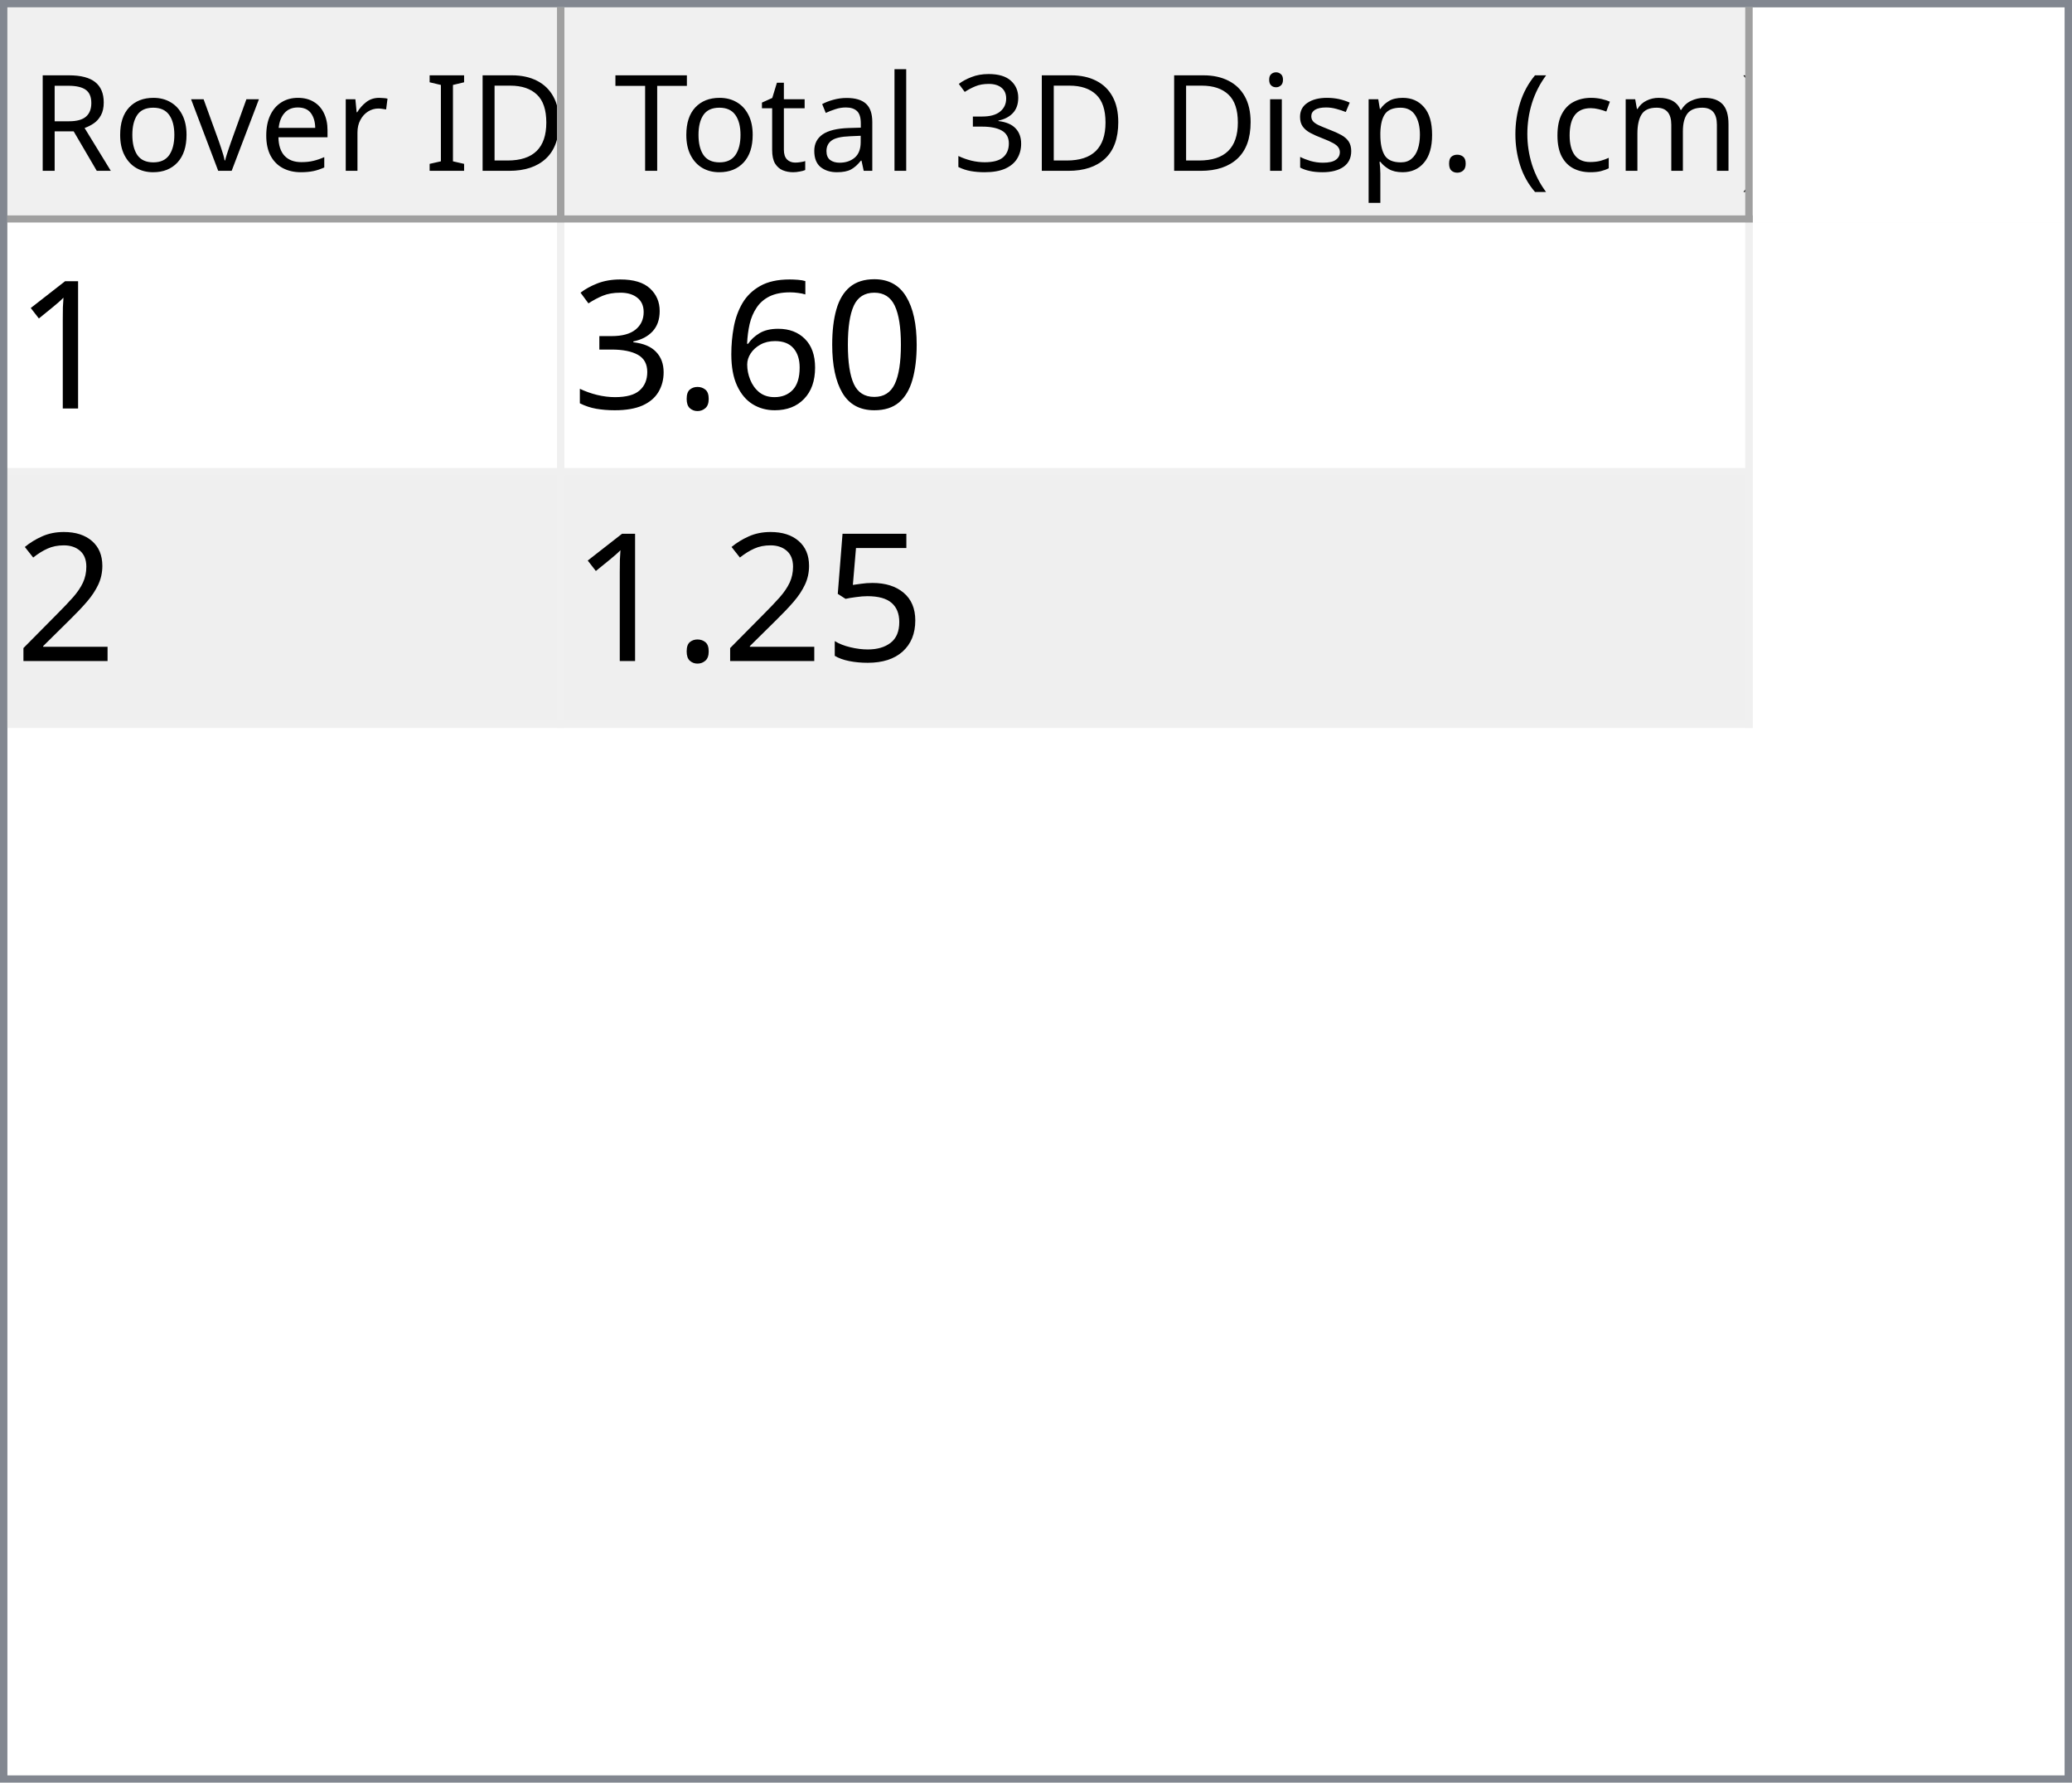
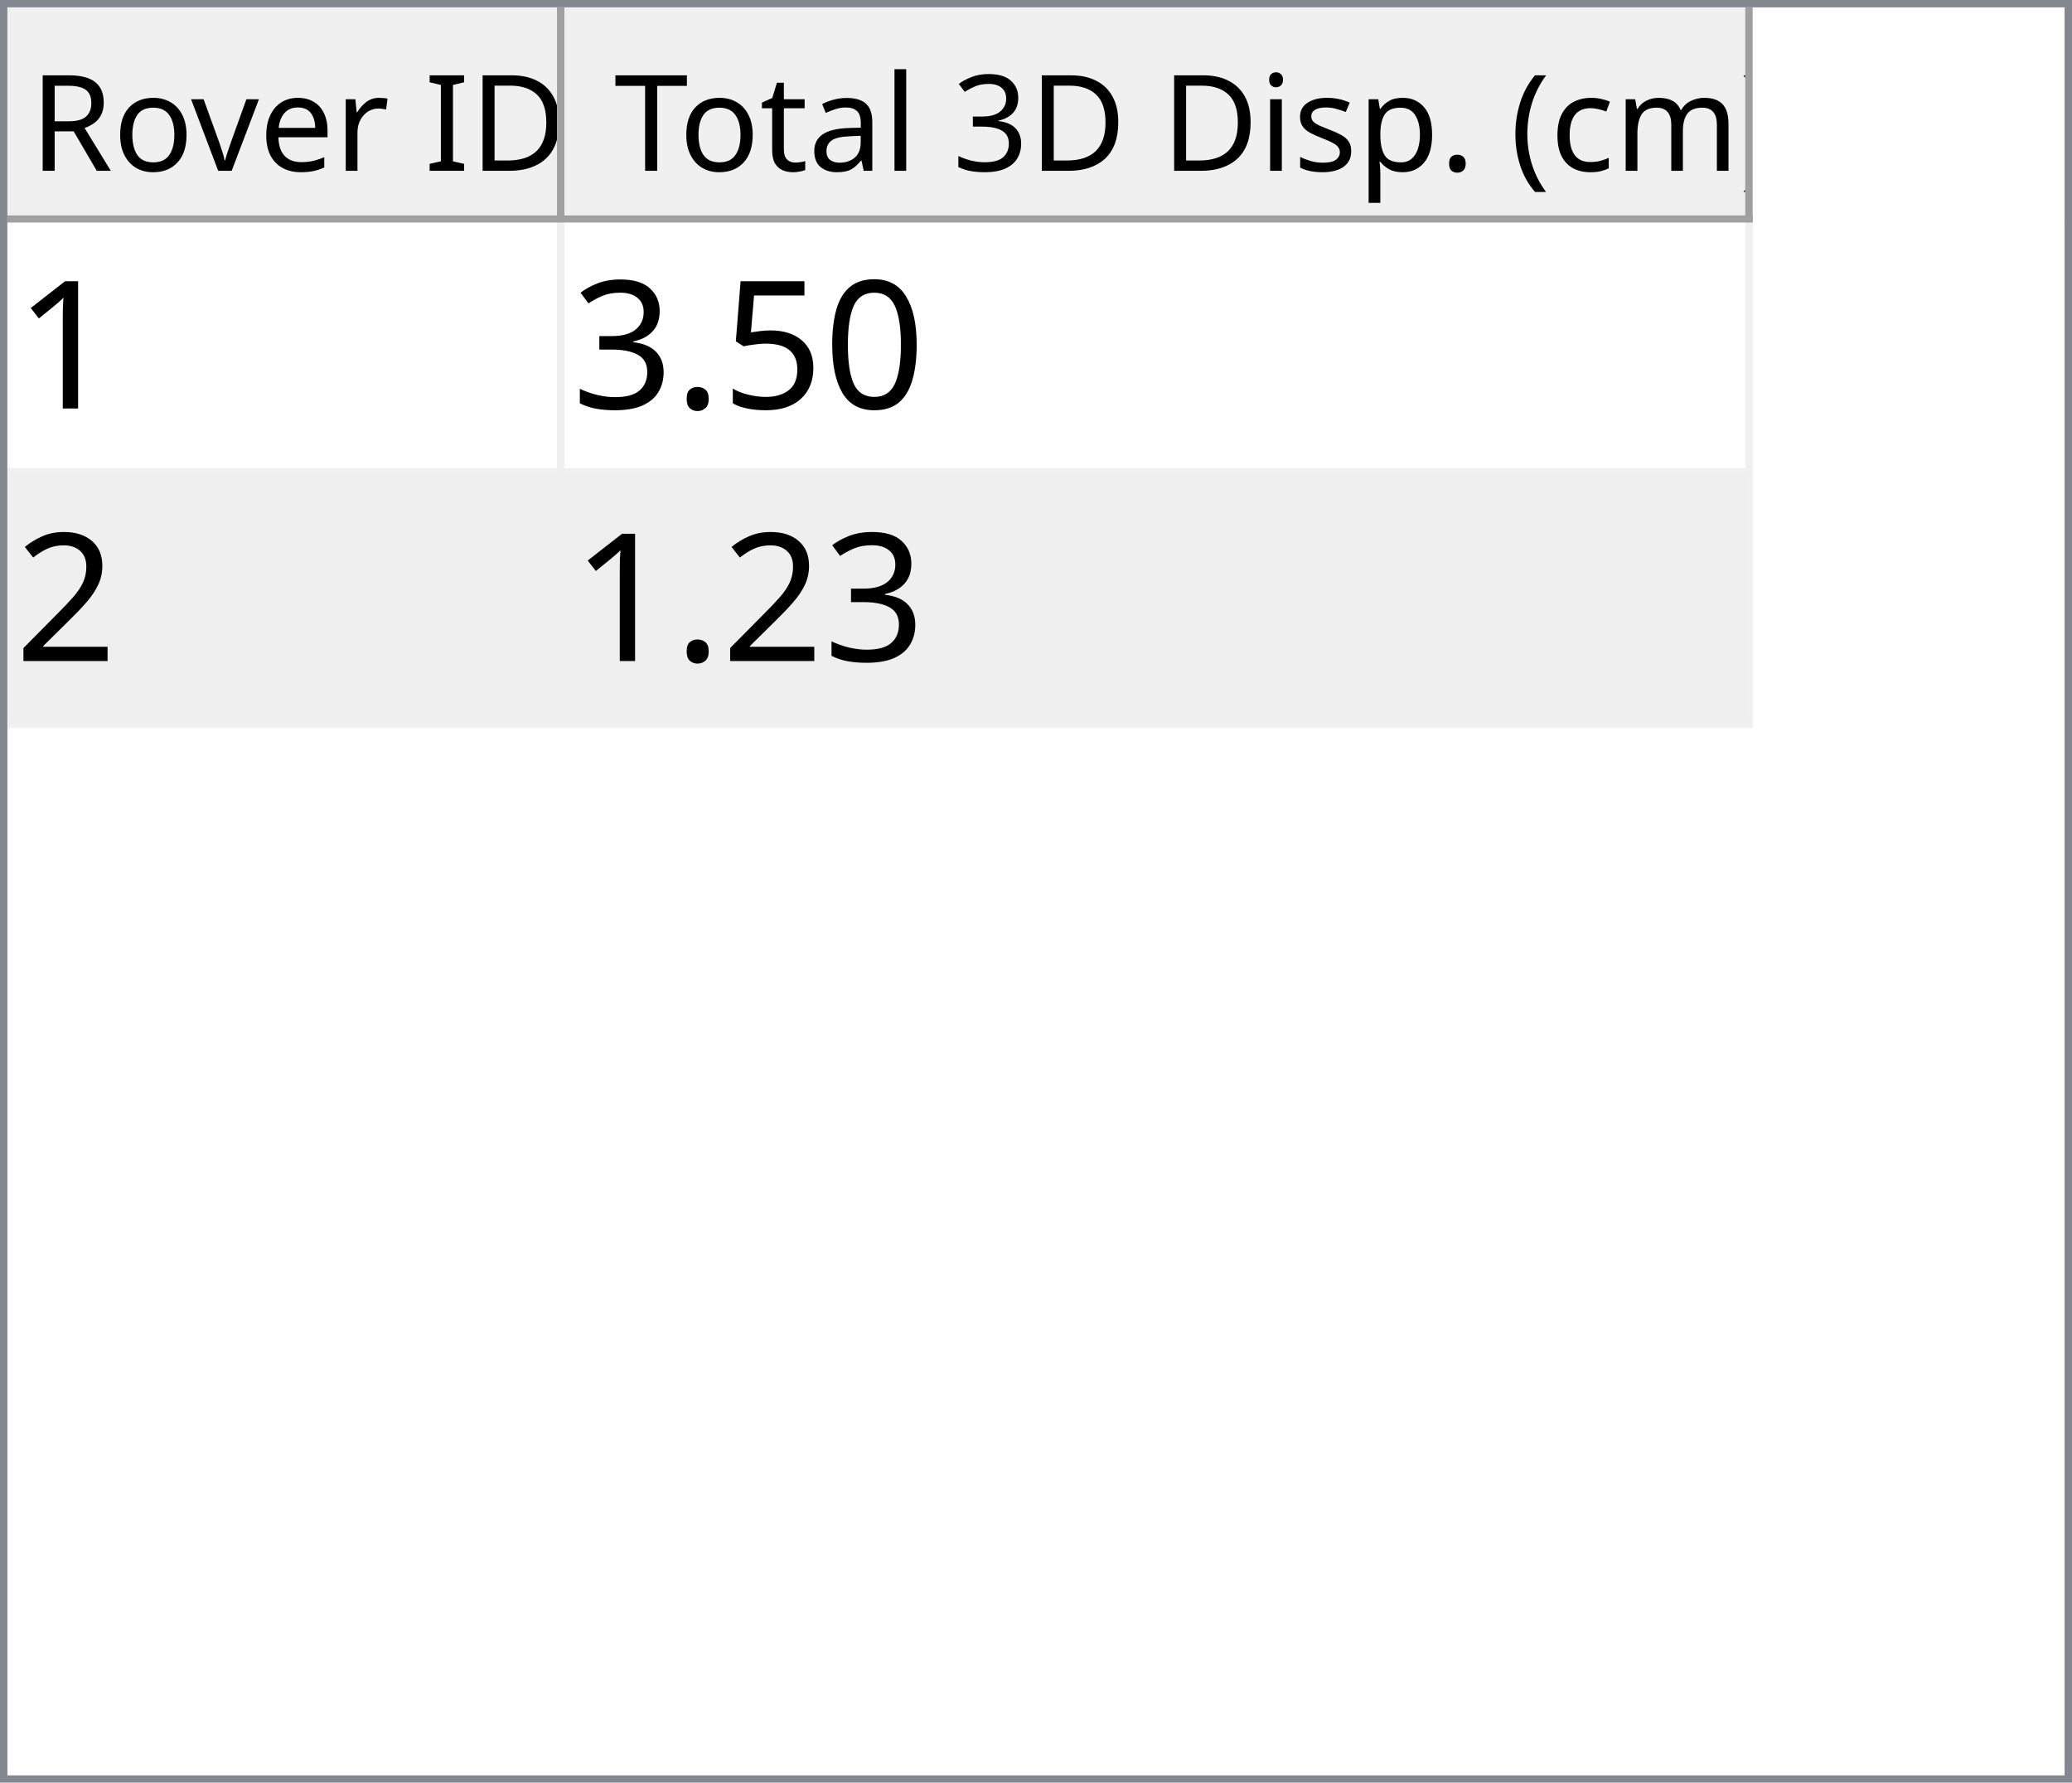
<svg xmlns="http://www.w3.org/2000/svg" style="fill-opacity:1; color-rendering:auto; color-interpolation:auto; text-rendering:auto; stroke:black; stroke-linecap:square; stroke-miterlimit:10; shape-rendering:auto; stroke-opacity:1; fill:black; stroke-dasharray:none; font-weight:normal; stroke-width:1; font-family:'Dialog'; font-style:normal; stroke-linejoin:miter; font-size:12px; stroke-dashoffset:0; image-rendering:auto;" width="279" height="240">
  <defs id="genericDefs" />
  <g>
    <defs id="defs1">
      <clipPath clipPathUnits="userSpaceOnUse" id="clipPath1">
        <path d="M0 0 L279 0 L279 240 L0 240 L0 0 Z" />
      </clipPath>
      <clipPath clipPathUnits="userSpaceOnUse" id="clipPath2">
        <path d="M0 0 L0 240 L279 240 L279 0 Z" />
      </clipPath>
      <clipPath clipPathUnits="userSpaceOnUse" id="clipPath3">
        <path d="M0 0 L0 29 L277 29 L277 0 Z" />
      </clipPath>
      <clipPath clipPathUnits="userSpaceOnUse" id="clipPath4">
        <path d="M0 0 L0 29 L75 29 L75 0 Z" />
      </clipPath>
      <clipPath clipPathUnits="userSpaceOnUse" id="clipPath5">
        <path d="M1 1 L1 28 L74 28 L74 1 Z" />
      </clipPath>
      <clipPath clipPathUnits="userSpaceOnUse" id="clipPath6">
        <path d="M0 0 L0 27 L73 27 L73 0 Z" />
      </clipPath>
      <clipPath clipPathUnits="userSpaceOnUse" id="clipPath7">
        <path d="M-0.5 -0.5 L-0.5 28.5 L74.5 28.5 L74.5 -0.5 Z" />
      </clipPath>
      <clipPath clipPathUnits="userSpaceOnUse" id="clipPath8">
        <path d="M0 0 L0 29 L160 29 L160 0 Z" />
      </clipPath>
      <clipPath clipPathUnits="userSpaceOnUse" id="clipPath9">
        <path d="M1 1 L1 28 L159 28 L159 1 Z" />
      </clipPath>
      <clipPath clipPathUnits="userSpaceOnUse" id="clipPath10">
        <path d="M0 0 L0 27 L158 27 L158 0 Z" />
      </clipPath>
      <clipPath clipPathUnits="userSpaceOnUse" id="clipPath11">
        <path d="M-0.5 -0.5 L-0.5 28.5 L159.5 28.5 L159.5 -0.5 Z" />
      </clipPath>
      <clipPath clipPathUnits="userSpaceOnUse" id="clipPath12">
        <path d="M0 0 L0 209 L277 209 L277 0 Z" />
      </clipPath>
      <clipPath clipPathUnits="userSpaceOnUse" id="clipPath13">
        <path d="M0 0 L0 68 L235 68 L235 0 Z" />
      </clipPath>
      <clipPath clipPathUnits="userSpaceOnUse" id="clipPath14">
        <path d="M-0.5 -0.5 L-0.5 67.5 L234.5 67.5 L234.5 -0.5 Z" />
      </clipPath>
      <clipPath clipPathUnits="userSpaceOnUse" id="clipPath15">
        <path d="M0 0 L0 33 L74 33 L74 0 Z" />
      </clipPath>
      <clipPath clipPathUnits="userSpaceOnUse" id="clipPath16">
        <path d="M0 0 L0 33 L159 33 L159 0 Z" />
      </clipPath>
      <font horiz-adv-x="64.551" id="font1">
        <font-face ascent="107.91" descent="25.098" units-per-em="100" style="font-style:normal; font-family:Segoe UI; font-weight:normal;" />
        <missing-glyph horiz-adv-x="64.551" d="M8.109 0 L8.109 68.266 L56.453 68.266 L56.453 0 L8.109 0 ZM15.328 7.234 L49.219 7.234 L49.219 61.031 L15.328 61.031 L15.328 7.234 Z" />
        <glyph unicode="D" horiz-adv-x="70.117" d="M9.188 0 L9.188 70.016 L28.516 70.016 Q65.531 70.016 65.531 35.891 Q65.531 19.672 55.25 9.836 Q44.969 0 27.734 0 L9.188 0 ZM17.391 62.594 L17.391 7.422 L27.828 7.422 Q41.609 7.422 49.273 14.797 Q56.938 22.172 56.938 35.688 Q56.938 62.594 28.328 62.594 L17.391 62.594 Z" />
        <glyph unicode="I" horiz-adv-x="26.611" d="M17.391 0 L9.188 0 L9.188 70.016 L17.391 70.016 L17.391 0 Z" />
        <glyph unicode=" " horiz-adv-x="27.393" d="" />
        <glyph unicode="r" horiz-adv-x="34.766" d="M34.188 41.891 Q32.078 43.5 28.125 43.5 Q23 43.5 19.555 38.672 Q16.109 33.844 16.109 25.484 L16.109 0 L8.109 0 L8.109 50 L16.109 50 L16.109 39.703 L16.312 39.703 Q18.016 44.969 21.531 47.922 Q25.047 50.875 29.391 50.875 Q32.516 50.875 34.188 50.203 L34.188 41.891 Z" />
        <glyph unicode="e" horiz-adv-x="52.295" d="M48.297 23 L12.984 23 Q13.188 14.656 17.484 10.109 Q21.781 5.562 29.297 5.562 Q37.75 5.562 44.828 11.141 L44.828 3.609 Q38.234 -1.172 27.391 -1.172 Q16.797 -1.172 10.742 5.641 Q4.688 12.453 4.688 24.812 Q4.688 36.469 11.305 43.82 Q17.922 51.172 27.734 51.172 Q37.547 51.172 42.922 44.828 Q48.297 38.484 48.297 27.203 L48.297 23 ZM40.094 29.781 Q40.047 36.719 36.75 40.578 Q33.453 44.438 27.594 44.438 Q21.922 44.438 17.969 40.383 Q14.016 36.328 13.094 29.781 L40.094 29.781 Z" />
        <glyph unicode="v" horiz-adv-x="47.9" d="M47.406 50 L27.484 0 L19.625 0 L0.688 50 L9.469 50 L22.172 13.672 Q23.578 9.672 23.922 6.688 L24.125 6.688 Q24.609 10.453 25.688 13.484 L38.969 50 L47.406 50 Z" />
        <glyph unicode="o" horiz-adv-x="58.594" d="M29 -1.172 Q17.922 -1.172 11.305 5.836 Q4.688 12.844 4.688 24.422 Q4.688 37.016 11.57 44.094 Q18.453 51.172 30.172 51.172 Q41.359 51.172 47.633 44.289 Q53.906 37.406 53.906 25.203 Q53.906 13.234 47.141 6.031 Q40.375 -1.172 29 -1.172 ZM29.594 44.438 Q21.875 44.438 17.383 39.188 Q12.891 33.938 12.891 24.703 Q12.891 15.828 17.43 10.695 Q21.969 5.562 29.594 5.562 Q37.359 5.562 41.531 10.594 Q45.703 15.625 45.703 24.906 Q45.703 34.281 41.531 39.359 Q37.359 44.438 29.594 44.438 Z" />
        <glyph unicode="R" horiz-adv-x="59.814" d="M59.375 0 L49.609 0 L37.891 19.625 Q36.281 22.359 34.766 24.289 Q33.25 26.219 31.664 27.438 Q30.078 28.656 28.25 29.219 Q26.422 29.781 24.125 29.781 L17.391 29.781 L17.391 0 L9.188 0 L9.188 70.016 L30.078 70.016 Q34.672 70.016 38.555 68.867 Q42.438 67.719 45.289 65.375 Q48.141 63.031 49.758 59.547 Q51.375 56.062 51.375 51.375 Q51.375 47.703 50.273 44.656 Q49.172 41.609 47.148 39.211 Q45.125 36.812 42.266 35.133 Q39.406 33.453 35.844 32.516 L35.844 32.328 Q37.594 31.547 38.891 30.547 Q40.188 29.547 41.359 28.18 Q42.531 26.812 43.68 25.078 Q44.828 23.344 46.234 21.047 L59.375 0 ZM17.391 62.594 L17.391 37.203 L28.516 37.203 Q31.594 37.203 34.203 38.133 Q36.812 39.062 38.719 40.797 Q40.625 42.531 41.703 45.047 Q42.781 47.562 42.781 50.688 Q42.781 56.297 39.141 59.445 Q35.5 62.594 28.609 62.594 L17.391 62.594 Z" />
        <glyph unicode=")" horiz-adv-x="30.176" d="M8.297 -15.922 L1.172 -15.922 Q16.406 2.344 16.406 26.812 Q16.406 51.469 1.078 70.016 L8.297 70.016 Q23.531 52.156 23.531 26.703 Q23.531 1.375 8.297 -15.922 Z" />
        <glyph unicode="m" horiz-adv-x="86.133" d="M79.109 0 L71.094 0 L71.094 28.719 Q71.094 37.016 68.531 40.727 Q65.969 44.438 59.906 44.438 Q54.781 44.438 51.195 39.75 Q47.609 35.062 47.609 28.516 L47.609 0 L39.594 0 L39.594 29.688 Q39.594 44.438 28.219 44.438 Q22.953 44.438 19.531 40.016 Q16.109 35.594 16.109 28.516 L16.109 0 L8.109 0 L8.109 50 L16.109 50 L16.109 42.094 L16.312 42.094 Q21.625 51.172 31.844 51.172 Q36.969 51.172 40.773 48.312 Q44.578 45.453 46 40.828 Q51.562 51.172 62.594 51.172 Q79.109 51.172 79.109 30.812 L79.109 0 Z" />
        <glyph unicode="c" horiz-adv-x="46.191" d="M42.188 2.297 Q36.422 -1.172 28.516 -1.172 Q17.828 -1.172 11.258 5.789 Q4.688 12.75 4.688 23.828 Q4.688 36.188 11.766 43.68 Q18.844 51.172 30.672 51.172 Q37.25 51.172 42.281 48.734 L42.281 40.531 Q36.719 44.438 30.375 44.438 Q22.703 44.438 17.797 38.945 Q12.891 33.453 12.891 24.516 Q12.891 15.719 17.508 10.641 Q22.125 5.562 29.891 5.562 Q36.422 5.562 42.188 9.906 L42.188 2.297 Z" />
        <glyph unicode="(" horiz-adv-x="30.176" d="M29.109 -15.922 L21.969 -15.922 Q6.844 1.375 6.844 26.703 Q6.844 52.156 21.969 70.016 L29.203 70.016 Q13.875 51.469 13.875 26.812 Q13.875 2.344 29.109 -15.922 Z" />
        <glyph unicode="." horiz-adv-x="21.68" d="M10.891 -1.078 Q8.641 -1.078 7.055 0.539 Q5.469 2.156 5.469 4.391 Q5.469 6.641 7.055 8.273 Q8.641 9.906 10.891 9.906 Q13.188 9.906 14.797 8.273 Q16.406 6.641 16.406 4.391 Q16.406 2.156 14.797 0.539 Q13.188 -1.078 10.891 -1.078 Z" />
        <glyph unicode="p" horiz-adv-x="58.789" d="M16.312 7.234 L16.109 7.234 L16.109 -23 L8.109 -23 L8.109 50 L16.109 50 L16.109 41.219 L16.312 41.219 Q22.219 51.172 33.594 51.172 Q43.266 51.172 48.688 44.461 Q54.109 37.75 54.109 26.469 Q54.109 13.922 48 6.375 Q41.891 -1.172 31.297 -1.172 Q21.578 -1.172 16.312 7.234 ZM16.109 27.391 L16.109 20.406 Q16.109 14.203 20.141 9.883 Q24.172 5.562 30.375 5.562 Q37.641 5.562 41.773 11.133 Q45.906 16.703 45.906 26.609 Q45.906 34.969 42.047 39.703 Q38.188 44.438 31.594 44.438 Q24.609 44.438 20.359 39.578 Q16.109 34.719 16.109 27.391 Z" />
        <glyph unicode="s" horiz-adv-x="42.432" d="M5.078 1.812 L5.078 10.406 Q11.625 5.562 19.484 5.562 Q30.031 5.562 30.031 12.594 Q30.031 14.594 29.125 15.992 Q28.219 17.391 26.68 18.461 Q25.141 19.531 23.07 20.383 Q21 21.234 18.609 22.172 Q15.281 23.484 12.766 24.828 Q10.25 26.172 8.57 27.859 Q6.891 29.547 6.031 31.695 Q5.172 33.844 5.172 36.719 Q5.172 40.234 6.789 42.945 Q8.406 45.656 11.086 47.484 Q13.766 49.312 17.211 50.242 Q20.656 51.172 24.312 51.172 Q30.812 51.172 35.938 48.922 L35.938 40.828 Q30.422 44.438 23.25 44.438 Q21 44.438 19.195 43.922 Q17.391 43.406 16.094 42.477 Q14.797 41.547 14.086 40.258 Q13.375 38.969 13.375 37.406 Q13.375 35.453 14.086 34.133 Q14.797 32.812 16.164 31.789 Q17.531 30.766 19.484 29.938 Q21.438 29.109 23.922 28.125 Q27.25 26.859 29.883 25.516 Q32.516 24.172 34.375 22.484 Q36.234 20.797 37.234 18.602 Q38.234 16.406 38.234 13.375 Q38.234 9.672 36.602 6.938 Q34.969 4.203 32.234 2.398 Q29.5 0.594 25.93 -0.289 Q22.359 -1.172 18.453 -1.172 Q10.75 -1.172 5.078 1.812 Z" />
        <glyph unicode="i" horiz-adv-x="24.219" d="M12.203 62.703 Q10.062 62.703 8.547 64.164 Q7.031 65.625 7.031 67.875 Q7.031 70.125 8.547 71.609 Q10.062 73.094 12.203 73.094 Q14.406 73.094 15.945 71.609 Q17.484 70.125 17.484 67.875 Q17.484 65.719 15.945 64.211 Q14.406 62.703 12.203 62.703 ZM16.109 0 L8.109 0 L8.109 50 L16.109 50 L16.109 0 Z" />
        <glyph unicode="3" horiz-adv-x="53.906" d="M46.531 19.828 Q46.531 15.094 44.75 11.211 Q42.969 7.328 39.719 4.57 Q36.469 1.812 31.93 0.297 Q27.391 -1.219 21.922 -1.219 Q11.922 -1.219 6 2.594 L6 11.188 Q13.094 5.609 22.219 5.609 Q25.875 5.609 28.828 6.539 Q31.781 7.469 33.906 9.227 Q36.031 10.984 37.18 13.477 Q38.328 15.969 38.328 19.094 Q38.328 32.812 18.797 32.812 L12.984 32.812 L12.984 39.594 L18.5 39.594 Q35.797 39.594 35.797 52.484 Q35.797 64.406 22.609 64.406 Q15.188 64.406 8.688 59.422 L8.688 67.188 Q15.375 71.188 24.609 71.188 Q29 71.188 32.57 69.969 Q36.141 68.75 38.68 66.555 Q41.219 64.359 42.609 61.281 Q44 58.203 44 54.5 Q44 40.672 30.031 36.719 L30.031 36.531 Q33.594 36.141 36.625 34.797 Q39.656 33.453 41.852 31.305 Q44.047 29.156 45.289 26.25 Q46.531 23.344 46.531 19.828 Z" />
        <glyph unicode="l" horiz-adv-x="24.219" d="M16.109 0 L8.109 0 L8.109 74.031 L16.109 74.031 L16.109 0 Z" />
        <glyph unicode="a" horiz-adv-x="50.879" d="M43.891 0 L35.891 0 L35.891 7.812 L35.688 7.812 Q30.469 -1.172 20.312 -1.172 Q12.844 -1.172 8.617 2.781 Q4.391 6.734 4.391 13.281 Q4.391 27.297 20.906 29.594 L35.891 31.688 Q35.891 44.438 25.594 44.438 Q16.547 44.438 9.281 38.281 L9.281 46.484 Q16.656 51.172 26.266 51.172 Q43.891 51.172 43.891 32.516 L43.891 0 ZM35.891 25.297 L23.828 23.641 Q18.266 22.859 15.43 20.875 Q12.594 18.891 12.594 13.875 Q12.594 10.203 15.211 7.883 Q17.828 5.562 22.172 5.562 Q28.125 5.562 32.008 9.742 Q35.891 13.922 35.891 20.312 L35.891 25.297 Z" />
        <glyph unicode="t" horiz-adv-x="33.887" d="M31.297 0.484 Q28.469 -1.078 23.828 -1.078 Q10.688 -1.078 10.688 13.578 L10.688 43.172 L2.094 43.172 L2.094 50 L10.688 50 L10.688 62.203 L18.703 64.797 L18.703 50 L31.297 50 L31.297 43.172 L18.703 43.172 L18.703 14.984 Q18.703 9.969 20.414 7.82 Q22.125 5.672 26.078 5.672 Q29.109 5.672 31.297 7.328 L31.297 0.484 Z" />
        <glyph unicode="T" horiz-adv-x="52.393" d="M50.594 62.594 L30.375 62.594 L30.375 0 L22.172 0 L22.172 62.594 L2 62.594 L2 70.016 L50.594 70.016 L50.594 62.594 Z" />
      </font>
      <font horiz-adv-x="75.0" id="font2">
        <font-face ascent="100.537" descent="21.973" units-per-em="100" style="font-style:normal; font-family:sans-serif; font-weight:normal;" />
        <missing-glyph horiz-adv-x="75.0" d="M12.5 0 L12.5 62.5 L62.5 62.5 L62.5 0 L12.5 0 ZM14.062 1.562 L60.938 1.562 L60.938 60.938 L14.062 60.938 L14.062 1.562 Z" />
        <glyph unicode="1" horiz-adv-x="55.615" d="M37.25 0 L28.469 0 L28.469 56 Q25.297 52.984 20.141 49.953 Q14.984 46.922 10.891 45.406 L10.891 53.906 Q18.266 57.375 23.781 62.305 Q29.297 67.234 31.594 71.875 L37.25 71.875 L37.25 0 Z" />
        <glyph unicode="0" horiz-adv-x="55.615" d="M4.156 35.297 Q4.156 48 6.766 55.742 Q9.375 63.484 14.523 67.68 Q19.672 71.875 27.484 71.875 Q33.25 71.875 37.594 69.555 Q41.938 67.234 44.773 62.867 Q47.609 58.5 49.219 52.227 Q50.828 45.953 50.828 35.297 Q50.828 22.703 48.242 14.969 Q45.656 7.234 40.508 3.008 Q35.359 -1.219 27.484 -1.219 Q17.141 -1.219 11.234 6.203 Q4.156 15.141 4.156 35.297 ZM13.188 35.297 Q13.188 17.672 17.312 11.836 Q21.438 6 27.484 6 Q33.547 6 37.672 11.859 Q41.797 17.719 41.797 35.297 Q41.797 52.984 37.672 58.789 Q33.547 64.594 27.391 64.594 Q21.344 64.594 17.719 59.469 Q13.188 52.938 13.188 35.297 Z" />
-         <glyph unicode="6" horiz-adv-x="55.615" d="M49.75 54.047 L41.016 53.375 Q39.844 58.547 37.703 60.891 Q34.125 64.656 28.906 64.656 Q24.703 64.656 21.531 62.312 Q17.391 59.281 14.992 53.469 Q12.594 47.656 12.5 36.922 Q15.672 41.75 20.266 44.094 Q24.859 46.438 29.891 46.438 Q38.672 46.438 44.852 39.969 Q51.031 33.5 51.031 23.25 Q51.031 16.5 48.125 10.719 Q45.219 4.938 40.141 1.859 Q35.062 -1.219 28.609 -1.219 Q17.625 -1.219 10.695 6.859 Q3.766 14.938 3.766 33.5 Q3.766 54.25 11.422 63.672 Q18.109 71.875 29.438 71.875 Q37.891 71.875 43.289 67.141 Q48.688 62.406 49.75 54.047 ZM13.875 23.188 Q13.875 18.656 15.797 14.508 Q17.719 10.359 21.188 8.18 Q24.656 6 28.469 6 Q34.031 6 38.039 10.492 Q42.047 14.984 42.047 22.703 Q42.047 30.125 38.086 34.398 Q34.125 38.672 28.125 38.672 Q22.172 38.672 18.023 34.398 Q13.875 30.125 13.875 23.188 Z" />
+         <glyph unicode="5" horiz-adv-x="55.615" d="M4.156 18.75 L13.375 19.531 Q14.406 12.797 18.141 9.398 Q21.875 6 27.156 6 Q33.5 6 37.891 10.789 Q42.281 15.578 42.281 23.484 Q42.281 31 38.062 35.352 Q33.844 39.703 27 39.703 Q22.75 39.703 19.336 37.773 Q15.922 35.844 13.969 32.766 L5.719 33.844 L12.641 70.609 L48.25 70.609 L48.25 62.203 L19.672 62.203 L15.828 42.969 Q22.266 47.469 29.344 47.469 Q38.719 47.469 45.164 40.969 Q51.609 34.469 51.609 24.266 Q51.609 14.547 45.953 7.469 Q39.062 -1.219 27.156 -1.219 Q17.391 -1.219 11.211 4.25 Q5.031 9.719 4.156 18.75 Z" />
        <glyph unicode="." horiz-adv-x="27.783" d="M9.078 0 L9.078 10.016 L19.094 10.016 L19.094 0 L9.078 0 Z" />
        <glyph unicode="3" horiz-adv-x="55.615" d="M4.203 18.891 L12.984 20.062 Q14.5 12.594 18.141 9.297 Q21.781 6 27 6 Q33.203 6 37.477 10.297 Q41.75 14.594 41.75 20.953 Q41.75 27 37.797 30.93 Q33.844 34.859 27.734 34.859 Q25.25 34.859 21.531 33.891 L22.516 41.609 Q23.391 41.5 23.922 41.5 Q29.547 41.5 34.039 44.43 Q38.531 47.359 38.531 53.469 Q38.531 58.297 35.258 61.477 Q31.984 64.656 26.812 64.656 Q21.688 64.656 18.266 61.43 Q14.844 58.203 13.875 51.766 L5.078 53.328 Q6.688 62.156 12.398 67.016 Q18.109 71.875 26.609 71.875 Q32.469 71.875 37.398 69.359 Q42.328 66.844 44.945 62.5 Q47.562 58.156 47.562 53.266 Q47.562 48.641 45.07 44.828 Q42.578 41.016 37.703 38.766 Q44.047 37.312 47.562 32.695 Q51.078 28.078 51.078 21.141 Q51.078 11.766 44.242 5.25 Q37.406 -1.266 26.953 -1.266 Q17.531 -1.266 11.305 4.352 Q5.078 9.969 4.203 18.891 Z" />
        <glyph unicode="2" horiz-adv-x="55.615" d="M50.344 8.453 L50.344 0 L3.031 0 Q2.938 3.172 4.047 6.109 Q5.859 10.938 9.836 15.625 Q13.812 20.312 21.344 26.469 Q33.016 36.031 37.117 41.625 Q41.219 47.219 41.219 52.203 Q41.219 57.422 37.477 61.008 Q33.734 64.594 27.734 64.594 Q21.391 64.594 17.578 60.789 Q13.766 56.984 13.719 50.25 L4.688 51.172 Q5.609 61.281 11.664 66.578 Q17.719 71.875 27.938 71.875 Q38.234 71.875 44.242 66.164 Q50.25 60.453 50.25 52 Q50.25 47.703 48.492 43.555 Q46.734 39.406 42.656 34.812 Q38.578 30.219 29.109 22.219 Q21.188 15.578 18.945 13.211 Q16.703 10.844 15.234 8.453 L50.344 8.453 Z" />
-         <glyph unicode="5" horiz-adv-x="55.615" d="M4.156 18.75 L13.375 19.531 Q14.406 12.797 18.141 9.398 Q21.875 6 27.156 6 Q33.5 6 37.891 10.789 Q42.281 15.578 42.281 23.484 Q42.281 31 38.062 35.352 Q33.844 39.703 27 39.703 Q22.75 39.703 19.336 37.773 Q15.922 35.844 13.969 32.766 L5.719 33.844 L12.641 70.609 L48.25 70.609 L48.25 62.203 L19.672 62.203 L15.828 42.969 Q22.266 47.469 29.344 47.469 Q38.719 47.469 45.164 40.969 Q51.609 34.469 51.609 24.266 Q51.609 14.547 45.953 7.469 Q39.062 -1.219 27.156 -1.219 Q17.391 -1.219 11.211 4.25 Q5.031 9.719 4.156 18.75 Z" />
      </font>
    </defs>
    <g style="fill:white; stroke:white;">
      <rect x="0" y="0" width="279" style="clip-path:url(#clipPath1); stroke:none;" height="240" />
    </g>
    <g style="fill:white; text-rendering:optimizeSpeed; color-rendering:optimizeSpeed; image-rendering:optimizeSpeed; shape-rendering:crispEdges; stroke:white; color-interpolation:sRGB;">
      <rect x="0" width="279" height="240" y="0" style="stroke:none;" />
      <path style="stroke:none;" d="M0 240 L279 240 L279 0 L0 0 Z" />
    </g>
    <g style="fill:rgb(240,240,240); font-size:18px; font-family:'Segoe UI'; stroke:rgb(240,240,240);">
      <rect x="0" y="0" width="279" style="clip-path:url(#clipPath2); stroke:none;" height="240" />
    </g>
    <g style="fill:rgb(130,135,144); font-size:18px; font-family:'Segoe UI'; stroke:rgb(130,135,144);">
      <path d="M0 0 L279 0 L279 240 L0 240 L0 0 ZM1 1 L278 1 L278 239 L1 239 L1 1 Z" style="fill-rule:evenodd; clip-path:url(#clipPath2); stroke:none;" />
    </g>
    <g style="fill:white; font-size:18px; font-family:'Segoe UI'; stroke:white;" transform="translate(1,1)">
      <rect x="0" y="0" width="277" style="clip-path:url(#clipPath3); stroke:none;" height="29" />
    </g>
    <g style="fill:rgb(240,240,240); font-size:18px; font-family:'Segoe UI'; stroke:rgb(240,240,240);" transform="translate(1,1)">
      <rect x="0" y="0" width="75" style="clip-path:url(#clipPath4); stroke:none;" height="29" />
    </g>
    <g style="font-family:'Segoe UI'; font-size:18px;" transform="translate(2,2)">
      <text x="2" xml:space="preserve" y="21" style="clip-path:url(#clipPath6); stroke:none;">Rover ID</text>
    </g>
    <g transform="translate(1.5,1.5)" style="fill:rgb(160,160,160); font-size:18px; font-family:'Segoe UI'; stroke:rgb(160,160,160); stroke-linejoin:bevel;">
      <line x1="74" x2="74" y1="0" style="fill:none; clip-path:url(#clipPath7);" y2="28" />
    </g>
    <g transform="matrix(1,0,0,1,1,1) translate(0.5,0.5)" style="fill:rgb(160,160,160); font-size:18px; font-family:'Segoe UI'; stroke:rgb(160,160,160); stroke-linejoin:bevel;">
      <line x1="0" x2="74" y1="28" style="fill:none; clip-path:url(#clipPath7);" y2="28" />
    </g>
    <g style="fill:rgb(240,240,240); font-size:18px; font-family:'Segoe UI'; stroke:rgb(240,240,240);" transform="translate(76,1)">
      <rect x="0" y="0" width="160" style="clip-path:url(#clipPath8); stroke:none;" height="29" />
    </g>
    <g style="font-family:'Segoe UI'; font-size:18px;" transform="translate(77,2)">
      <text x="1" xml:space="preserve" y="21" style="clip-path:url(#clipPath10); stroke:none;"> Total 3D Disp. (cm)</text>
    </g>
    <g transform="translate(76.5,1.5)" style="fill:rgb(160,160,160); font-size:18px; font-family:'Segoe UI'; stroke:rgb(160,160,160); stroke-linejoin:bevel;">
      <line x1="159" x2="159" y1="0" style="fill:none; clip-path:url(#clipPath11);" y2="28" />
    </g>
    <g transform="matrix(1,0,0,1,76,1) translate(0.5,0.5)" style="fill:rgb(160,160,160); font-size:18px; font-family:'Segoe UI'; stroke:rgb(160,160,160); stroke-linejoin:bevel;">
      <line x1="0" x2="159" y1="28" style="fill:none; clip-path:url(#clipPath11);" y2="28" />
    </g>
    <g style="fill:white; font-size:18px; font-family:'Segoe UI'; stroke:white;" transform="translate(1,30)">
      <rect x="0" y="0" width="277" style="clip-path:url(#clipPath12); stroke:none;" height="209" />
    </g>
    <g style="fill:rgb(240,240,240); font-size:24px; font-family:sans-serif; stroke:rgb(240,240,240);" transform="translate(1,30)">
      <rect x="0" y="0" width="235" style="clip-path:url(#clipPath13); stroke:none;" height="68" />
      <line transform="translate(0.5,0.5)" x1="0" x2="234" y1="33" style="clip-path:url(#clipPath14); fill:none; stroke-linejoin:bevel;" y2="33" />
    </g>
    <g transform="matrix(1,0,0,1,1,30) translate(0.5,0.5)" style="fill:rgb(240,240,240); font-size:24px; font-family:sans-serif; stroke:rgb(240,240,240); stroke-linejoin:bevel;">
      <line x1="0" x2="234" y1="67" style="fill:none; clip-path:url(#clipPath14);" y2="67" />
    </g>
    <g transform="matrix(1,0,0,1,1,30) translate(0.5,0.5)" style="fill:rgb(240,240,240); font-size:24px; font-family:sans-serif; stroke:rgb(240,240,240); stroke-linejoin:bevel;">
      <line x1="74" x2="74" y1="0" style="fill:none; clip-path:url(#clipPath14);" y2="67" />
    </g>
    <g transform="matrix(1,0,0,1,1,30) translate(0.5,0.5)" style="fill:rgb(240,240,240); font-size:24px; font-family:sans-serif; stroke:rgb(240,240,240); stroke-linejoin:bevel;">
      <line x1="234" x2="234" y1="0" style="fill:none; clip-path:url(#clipPath14);" y2="67" />
    </g>
    <g style="fill:white; font-size:24px; font-family:sans-serif; stroke:white;" transform="matrix(1,0,0,1,1,30)">
      <rect x="0" y="0" width="74" style="clip-path:url(#clipPath15); stroke:none;" height="33" />
      <text x="1" y="25" style="fill:black; clip-path:url(#clipPath15); stroke:none;" xml:space="preserve">1</text>
    </g>
    <g style="fill:white; font-size:24px; font-family:sans-serif; stroke:white;" transform="matrix(1,0,0,1,1,30) translate(75,0)">
      <rect x="0" y="0" width="159" style="clip-path:url(#clipPath16); stroke:none;" height="33" />
-       <text x="1" y="25" style="fill:black; clip-path:url(#clipPath16); stroke:none;" xml:space="preserve">3.60</text>
+       <text x="1" y="25" style="fill:black; clip-path:url(#clipPath16); stroke:none;" xml:space="preserve">3.50</text>
    </g>
    <g style="fill:rgb(239,239,239); font-size:24px; font-family:sans-serif; stroke:rgb(239,239,239);" transform="matrix(1,0,0,1,1,30) translate(0,34)">
      <rect x="0" y="0" width="74" style="clip-path:url(#clipPath15); stroke:none;" height="33" />
      <text x="1" y="25" style="fill:black; clip-path:url(#clipPath15); stroke:none;" xml:space="preserve">2</text>
    </g>
    <g style="fill:rgb(239,239,239); font-size:24px; font-family:sans-serif; stroke:rgb(239,239,239);" transform="matrix(1,0,0,1,1,30) translate(75,34)">
      <rect x="0" y="0" width="159" style="clip-path:url(#clipPath16); stroke:none;" height="33" />
-       <text x="1" y="25" style="fill:black; clip-path:url(#clipPath16); stroke:none;" xml:space="preserve">1.25</text>
+       <text x="1" y="25" style="fill:black; clip-path:url(#clipPath16); stroke:none;" xml:space="preserve">1.23</text>
    </g>
  </g>
</svg>
